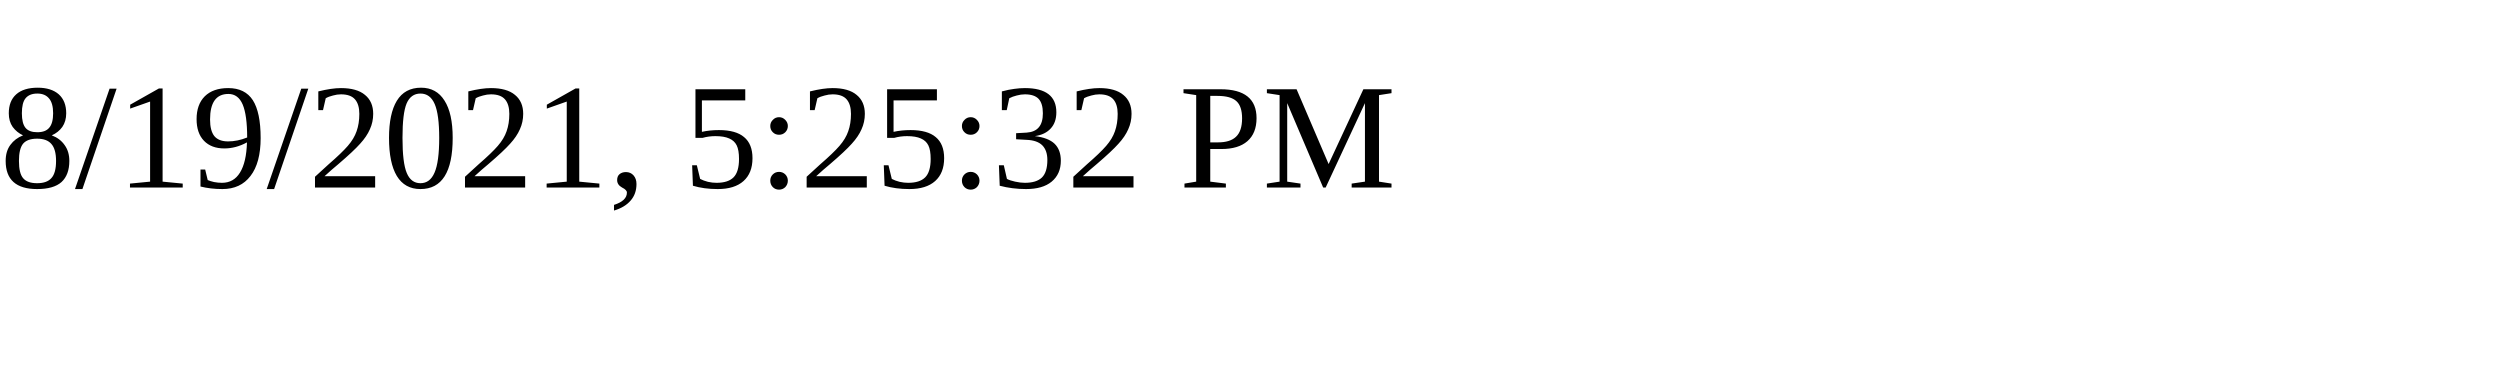
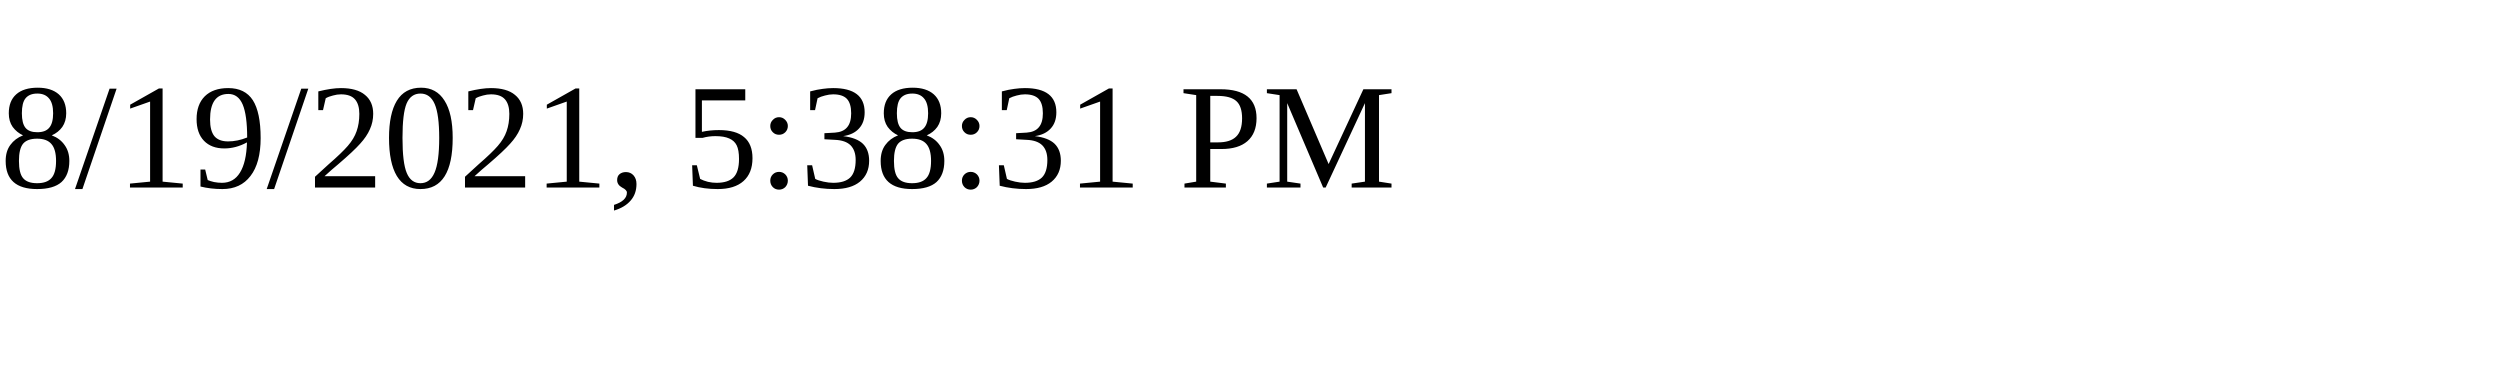
<svg xmlns="http://www.w3.org/2000/svg" height="30" width="200">
-   <text x="0" y="15">8/19/2021, 5:25:32 PM</text>
+   <text x="0" y="15">8/19/2021, 5:38:31 PM</text>
</svg>
